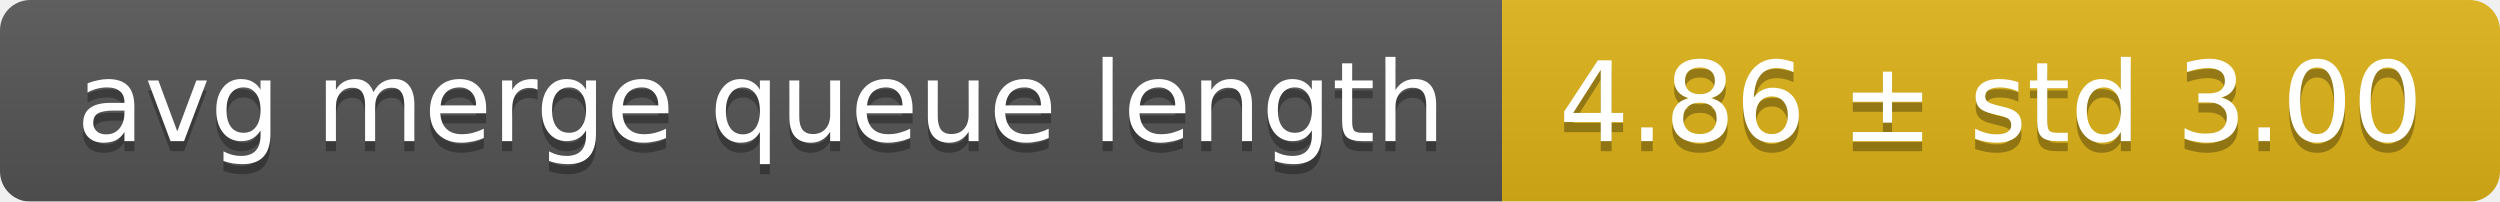
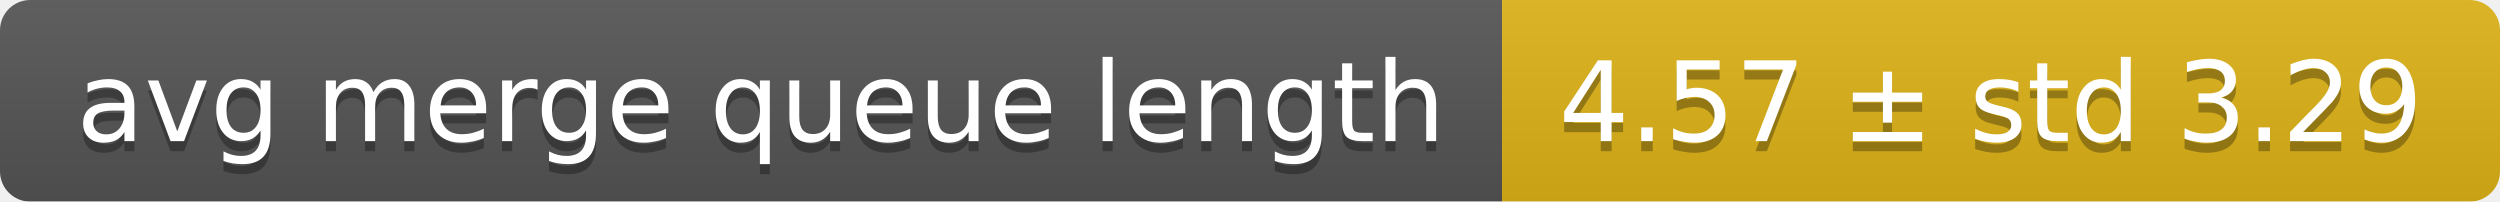
<svg xmlns="http://www.w3.org/2000/svg" width="248" height="20">
  <linearGradient id="smooth" x2="0" y2="100%">
    <stop offset="0" stop-color="#bbb" stop-opacity=".1" />
    <stop offset="1" stop-opacity=".1" />
  </linearGradient>
  <mask id="round">
    <rect width="248" height="20" rx="3" fill="#fff" />
  </mask>
  <g mask="url(#round)">
    <rect width="149" height="20" fill="#555" />
    <rect x="149" width="99" height="20" fill="#dfb317" />
    <rect width="248" height="20" fill="url(#smooth)" />
  </g>
  <g fill="#fff" text-anchor="middle" font-family="DejaVu Sans,Verdana,Geneva,sans-serif" font-size="11">
    <text x="75.5" y="15" fill="#010101" fill-opacity=".3">avg merge queue length</text>
    <text x="75.5" y="14">avg merge queue length</text>
-     <text x="197.5" y="15" fill="#010101" fill-opacity=".3">4.86 ± std 3.00</text>
-     <text x="197.5" y="14">4.86 ± std 3.00</text>
+     <text x="197.5" y="15" fill="#010101" fill-opacity=".3">4.57 ± std 3.29</text>
+     <text x="197.5" y="14">4.57 ± std 3.29</text>
  </g>
</svg>
